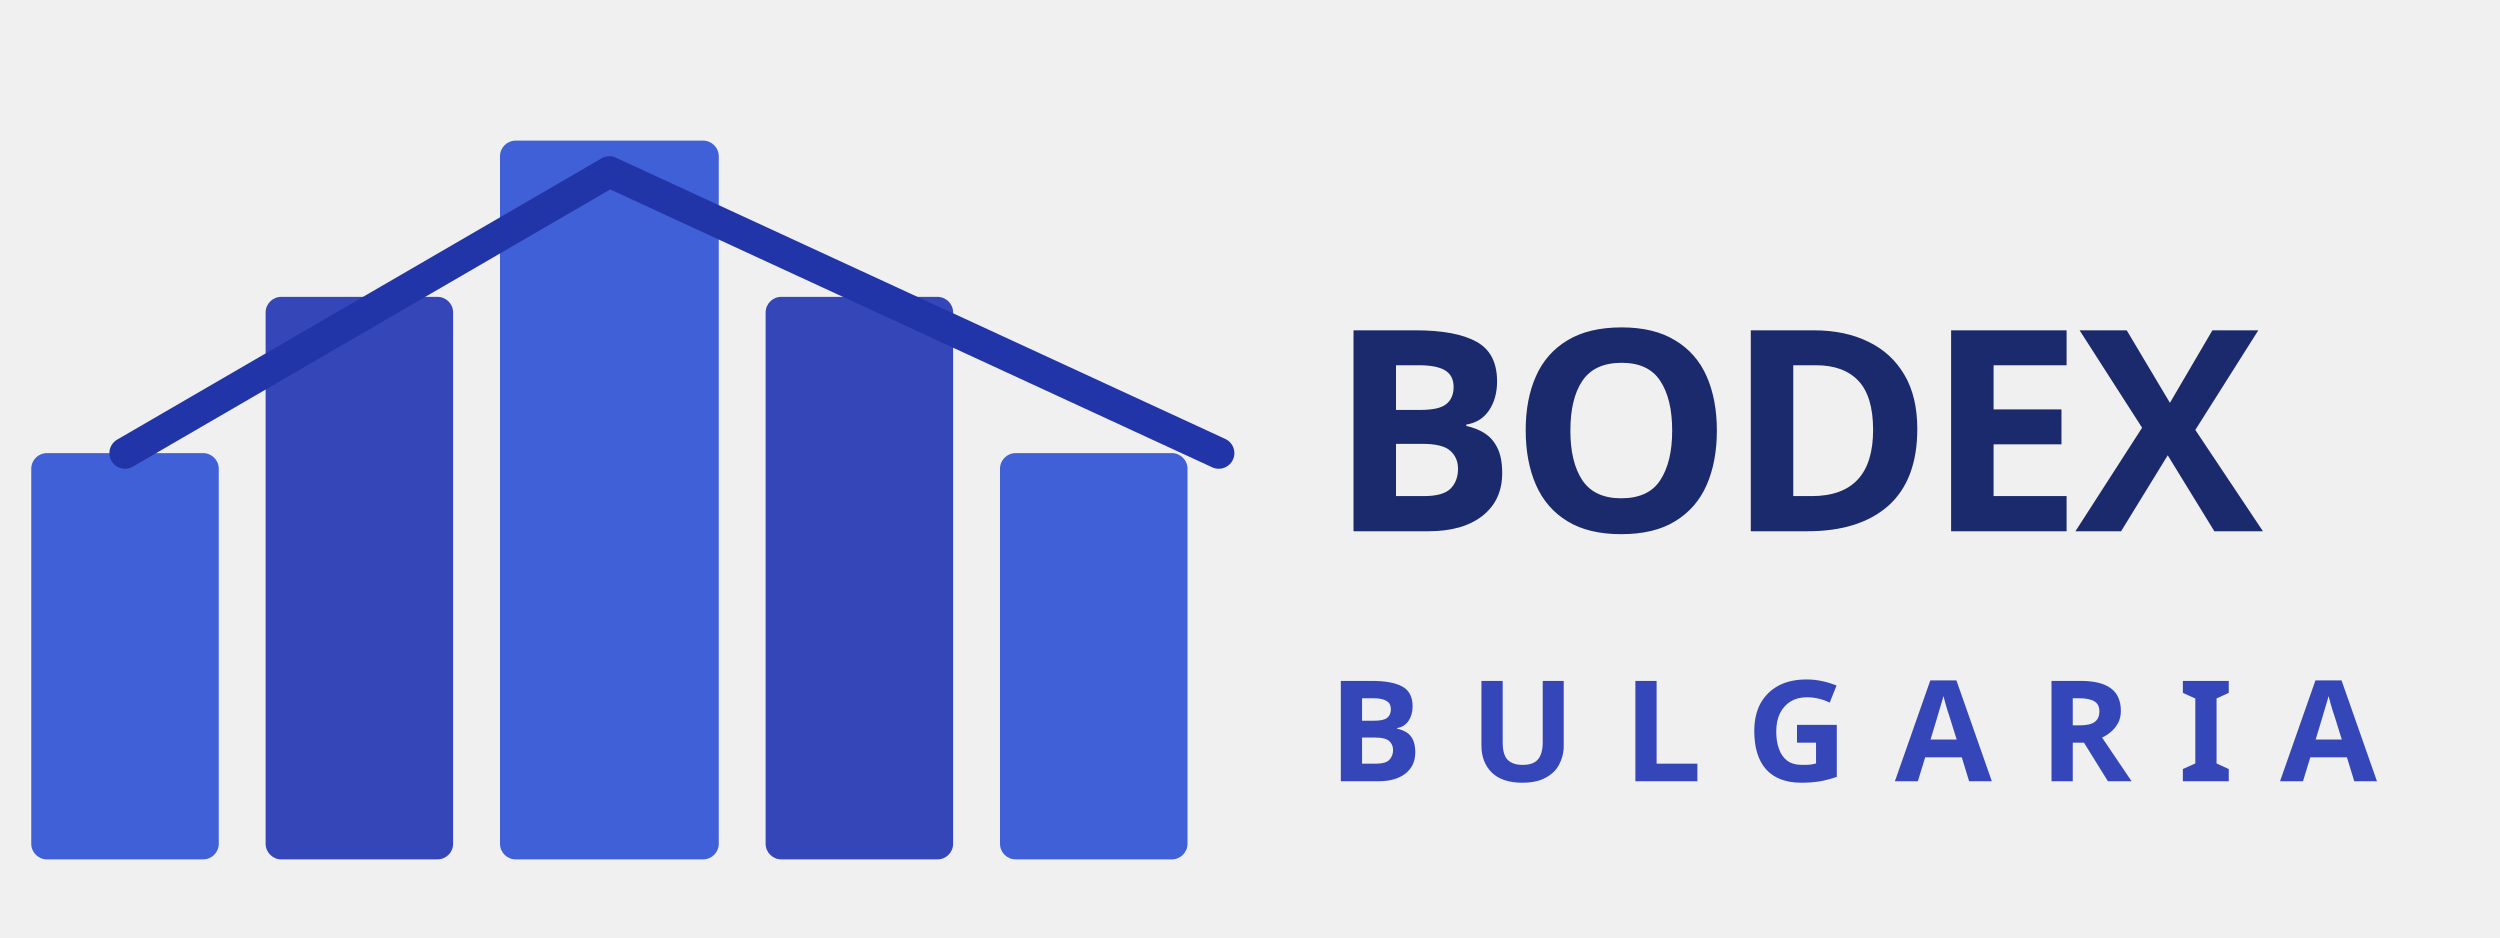
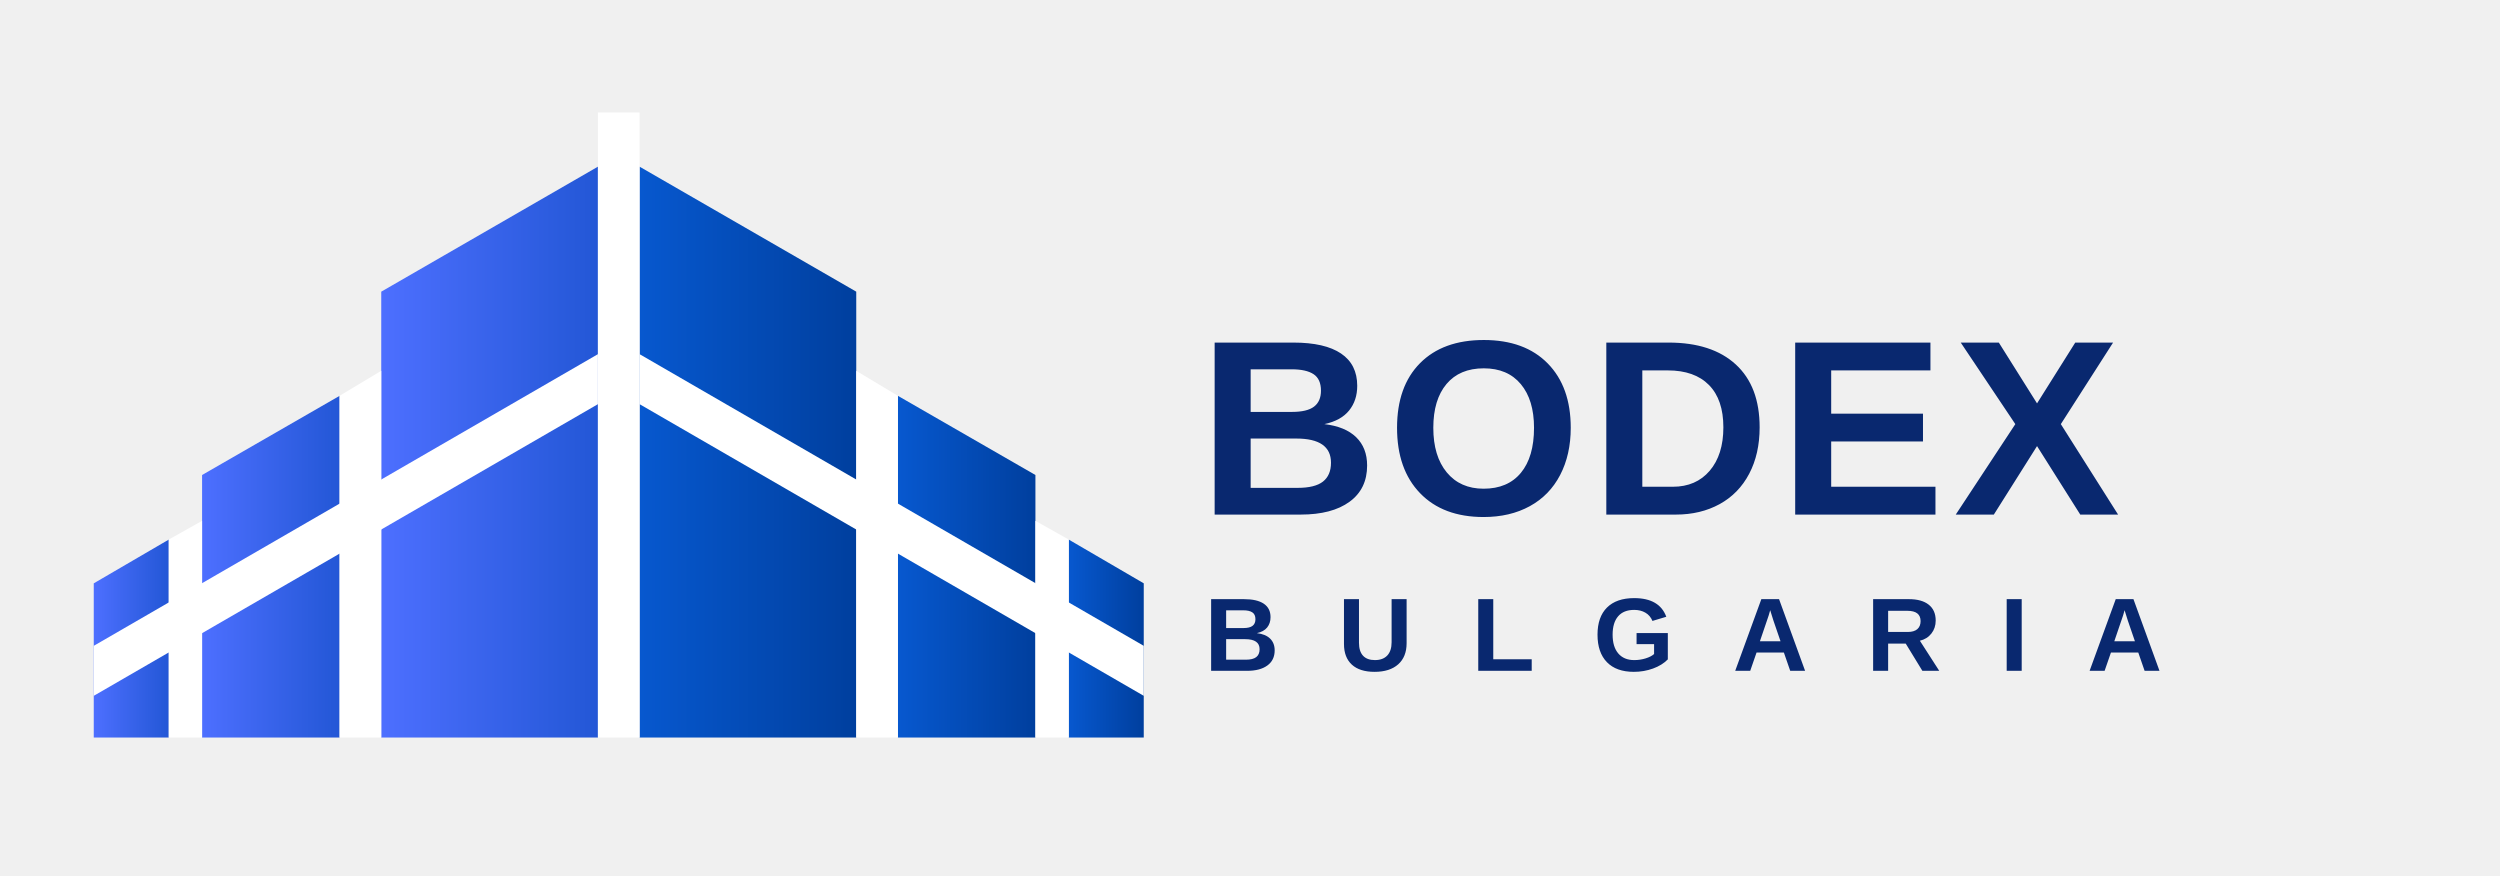
- <svg xmlns="http://www.w3.org/2000/svg" width="160" height="60" viewBox="0 0 160 60">
-   <g transform="translate(0, 5)">
-     <rect x="2" y="24" width="12" height="26" rx="1" fill="#4060d8" />
-     <rect x="17" y="14" width="12" height="36" rx="1" fill="#3547b8" />
-     <rect x="32" y="4" width="14" height="46" rx="1" fill="#4060d8" />
-     <rect x="49" y="14" width="12" height="36" rx="1" fill="#3547b8" />
-     <rect x="64" y="24" width="12" height="26" rx="1" fill="#4060d8" />
-     <polyline points="8,24 39,6 78,24" fill="none" stroke="#2235a8" stroke-width="2" stroke-linecap="round" stroke-linejoin="round" />
+ <svg xmlns="http://www.w3.org/2000/svg" width="1200" height="420" viewBox="0 0 1200 420" role="img" aria-label="BODEX Bulgaria logo">
+   <defs>
+     <linearGradient id="gLeft" x1="0" y1="0" x2="1" y2="0">
+       <stop offset="0" stop-color="#4d6fff" />
+       <stop offset="1" stop-color="#2357d6" />
+     </linearGradient>
+     <linearGradient id="gRight" x1="0" y1="0" x2="1" y2="0">
+       <stop offset="0" stop-color="#0758cf" />
+       <stop offset="1" stop-color="#003f9e" />
+     </linearGradient>
+   </defs>
+   <g transform="translate(45 54)">
+     <polygon points="0,226 36,205 36,300 0,300" fill="url(#gLeft)" />
+     <polygon points="52,174 118,136 118,300 52,300" fill="url(#gLeft)" />
+     <polygon points="138,86 242,26 242,300 138,300" fill="url(#gLeft)" />
+     <polygon points="262,26 366,86 366,300 262,300" fill="url(#gRight)" />
+     <polygon points="386,136 452,174 452,300 386,300" fill="url(#gRight)" />
+     <polygon points="468,205 504,226 504,300 468,300" fill="url(#gRight)" />
+     <polygon points="242,0 262,0 262,300 242,300" fill="#ffffff" />
+     <polygon points="118,136 138,124 138,300 118,300" fill="#ffffff" />
+     <polygon points="366,124 386,136 386,300 366,300" fill="#ffffff" />
+     <polygon points="36,205 52,196 52,300 36,300" fill="#ffffff" />
+     <polygon points="452,196 468,205 468,300 452,300" fill="#ffffff" />
+     <polygon points="0,256 242,116 242,140 0,280" fill="#ffffff" />
+     <polygon points="262,116 504,256 504,280 262,140" fill="#ffffff" />
  </g>
-   <text x="85" y="34" font-family="Montserrat,sans-serif" font-size="18" font-weight="900" fill="#1a2a6c" letter-spacing="-0.5">BODEX</text>
-   <text x="85" y="50" font-family="Montserrat,sans-serif" font-size="9" font-weight="600" fill="#3547b8" letter-spacing="3">BULGARIA</text>
+   <g transform="translate(575 0)" fill="#09286f">
+     <text x="0" y="247" font-family="Montserrat, Arial, Helvetica, sans-serif" font-size="120" font-weight="800" letter-spacing="4">BODEX</text>
+     <text x="3" y="322" font-family="Montserrat, Arial, Helvetica, sans-serif" font-size="50" font-weight="600" letter-spacing="28">BULGARIA</text>
+   </g>
</svg>
